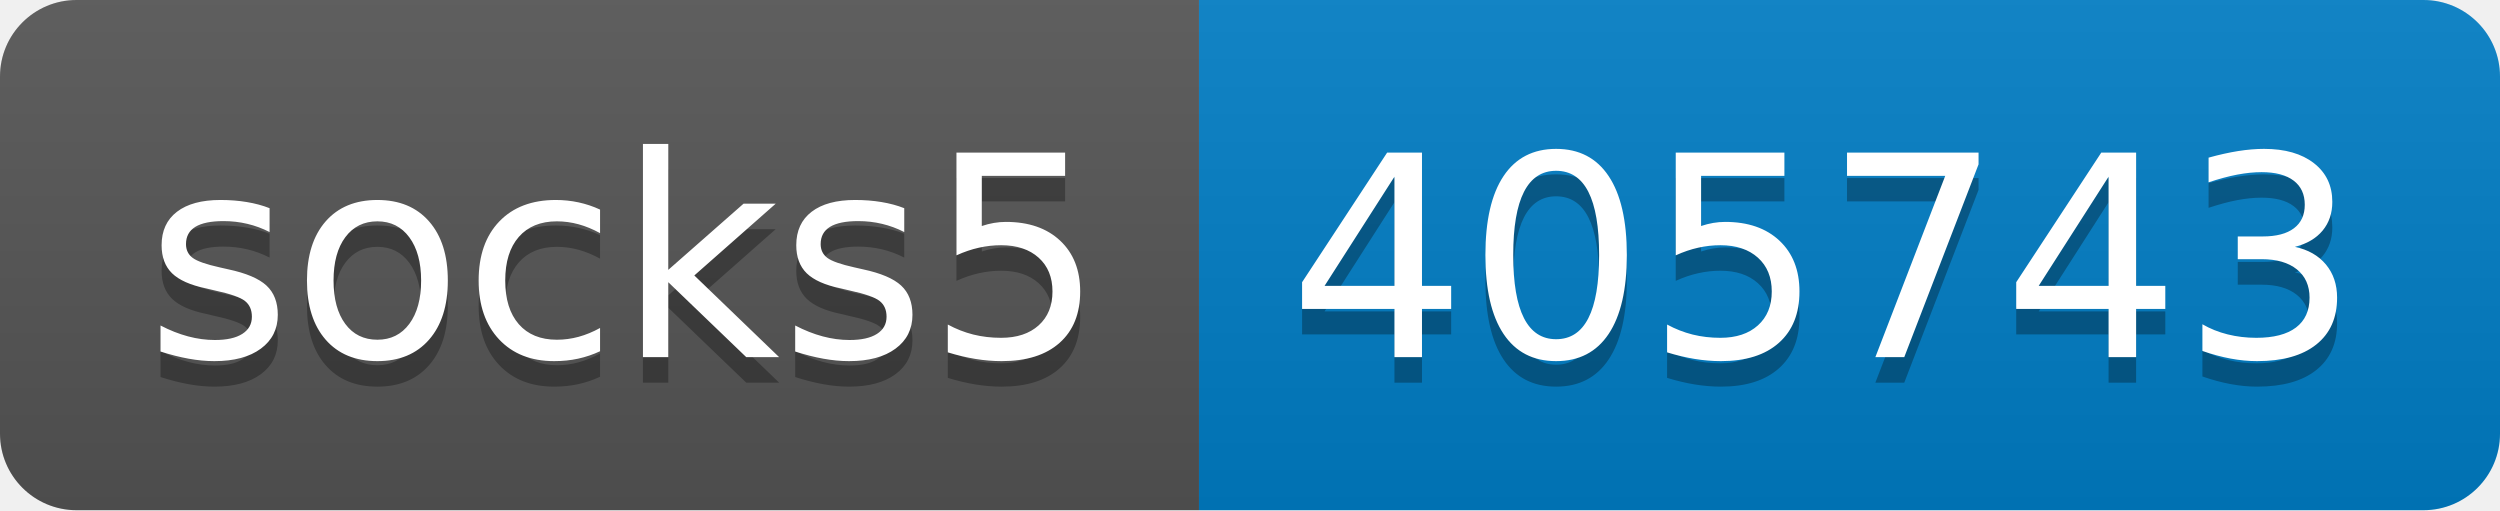
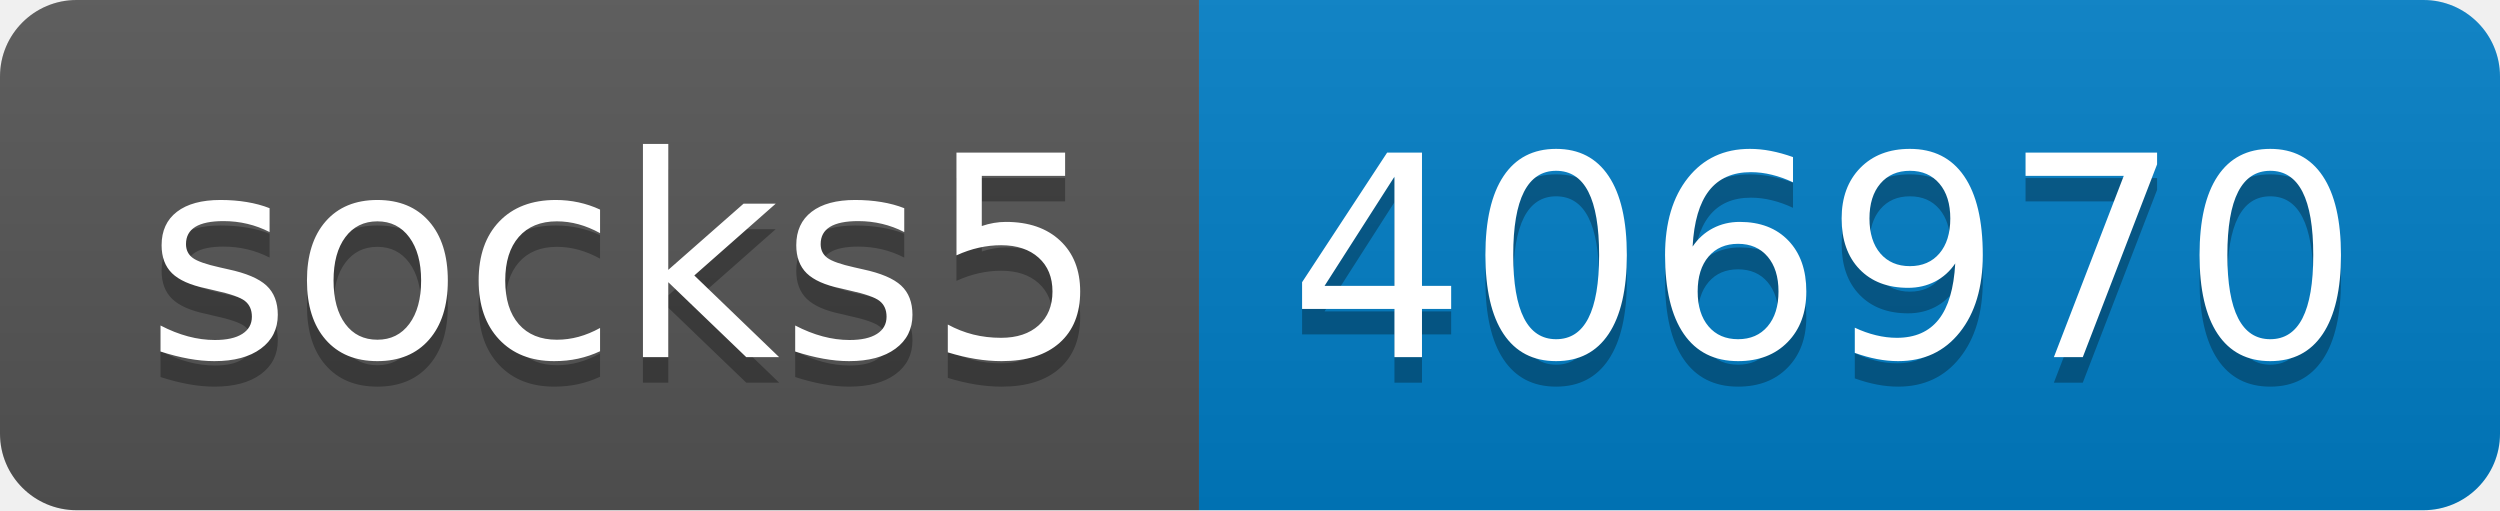
- <svg xmlns="http://www.w3.org/2000/svg" width="98" height="20" role="img" aria-label="socks5: 405743">
+ <svg xmlns="http://www.w3.org/2000/svg" width="98" height="20" role="img" aria-label="socks5: 406970">
  <linearGradient id="s" x2="0" y2="100%">
    <stop offset="0" stop-color="#bbb" stop-opacity=".1" />
    <stop offset="1" stop-opacity=".1" />
  </linearGradient>
  <clipPath id="r">
    <rect width="98" height="20" rx="3" fill="#fff" />
  </clipPath>
  <g clip-path="url(#r)">
    <rect width="47" height="20" fill="#555" />
    <rect x="47" width="51" height="20" fill="#007ec6" />
    <rect width="98" height="20" fill="url(#s)" />
  </g>
  <g fill="#fff" text-anchor="middle" font-family="Verdana,Geneva,DejaVu Sans,sans-serif" text-rendering="geometricPrecision" font-size="110">
    <text aria-hidden="true" x="245" y="150" fill="#010101" fill-opacity=".3" transform="scale(.1)" textLength="370">socks5</text>
    <text x="245" y="140" transform="scale(.1)" fill="#fff" textLength="370">socks5</text>
-     <text aria-hidden="true" x="715" y="150" fill="#010101" fill-opacity=".3" transform="scale(.1)" textLength="410">405743</text>
-     <text x="715" y="140" transform="scale(.1)" fill="#fff" textLength="410">405743</text>
+     <text aria-hidden="true" x="715" y="150" fill="#010101" fill-opacity=".3" transform="scale(.1)" textLength="410">406970</text>
+     <text x="715" y="140" transform="scale(.1)" fill="#fff" textLength="410">406970</text>
  </g>
</svg>
